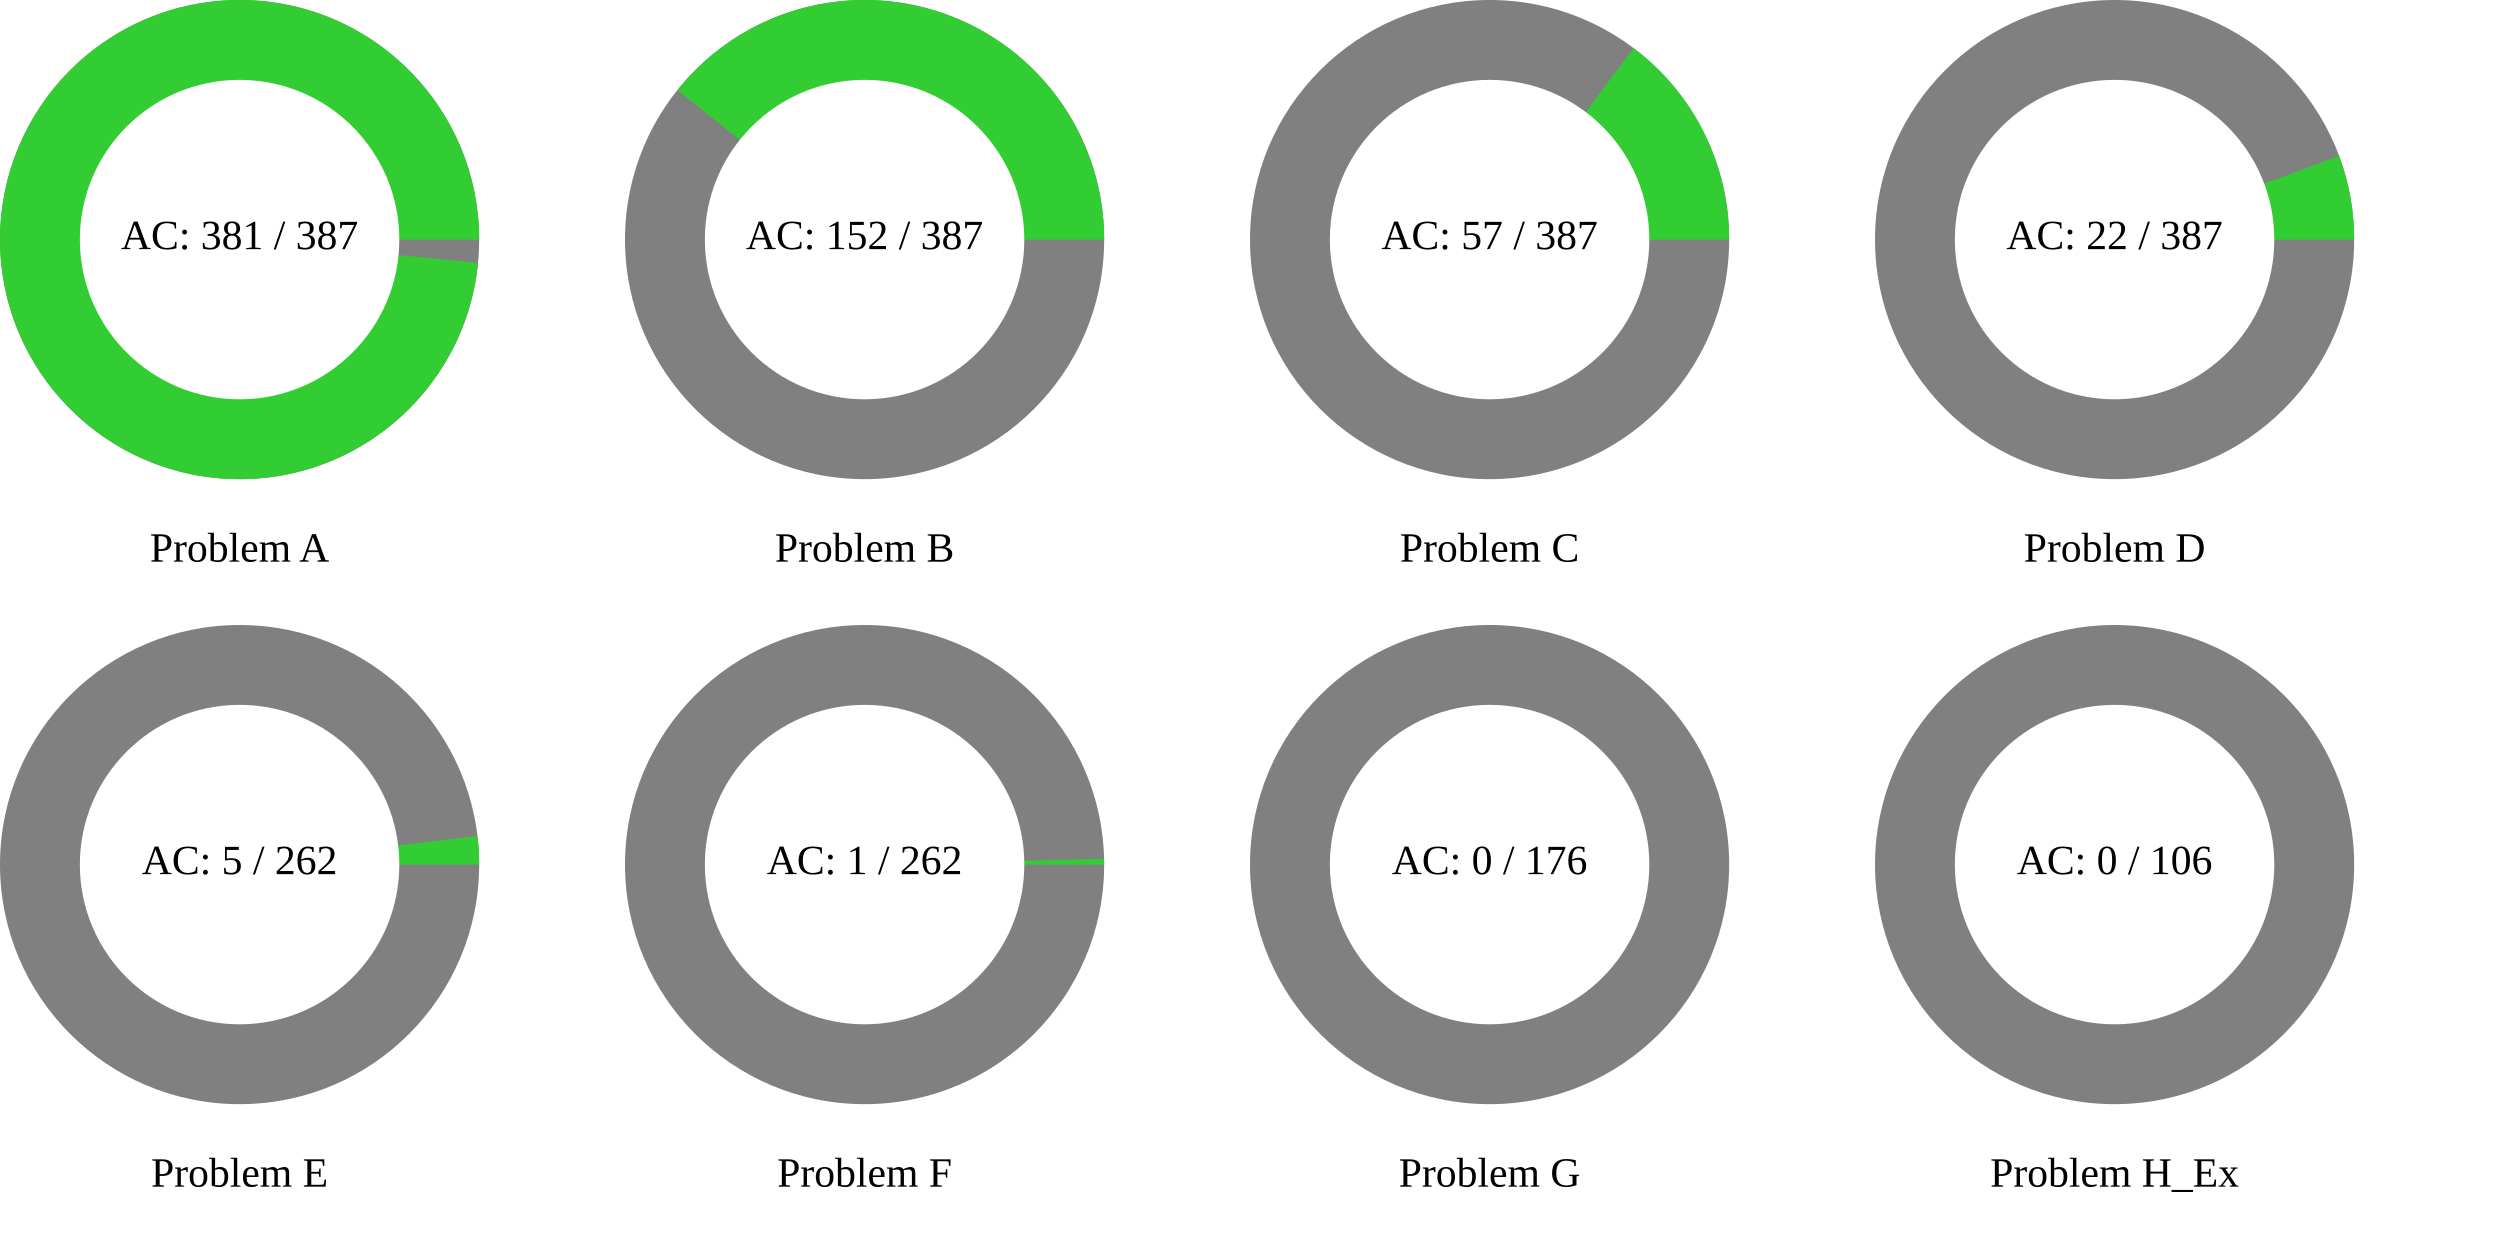
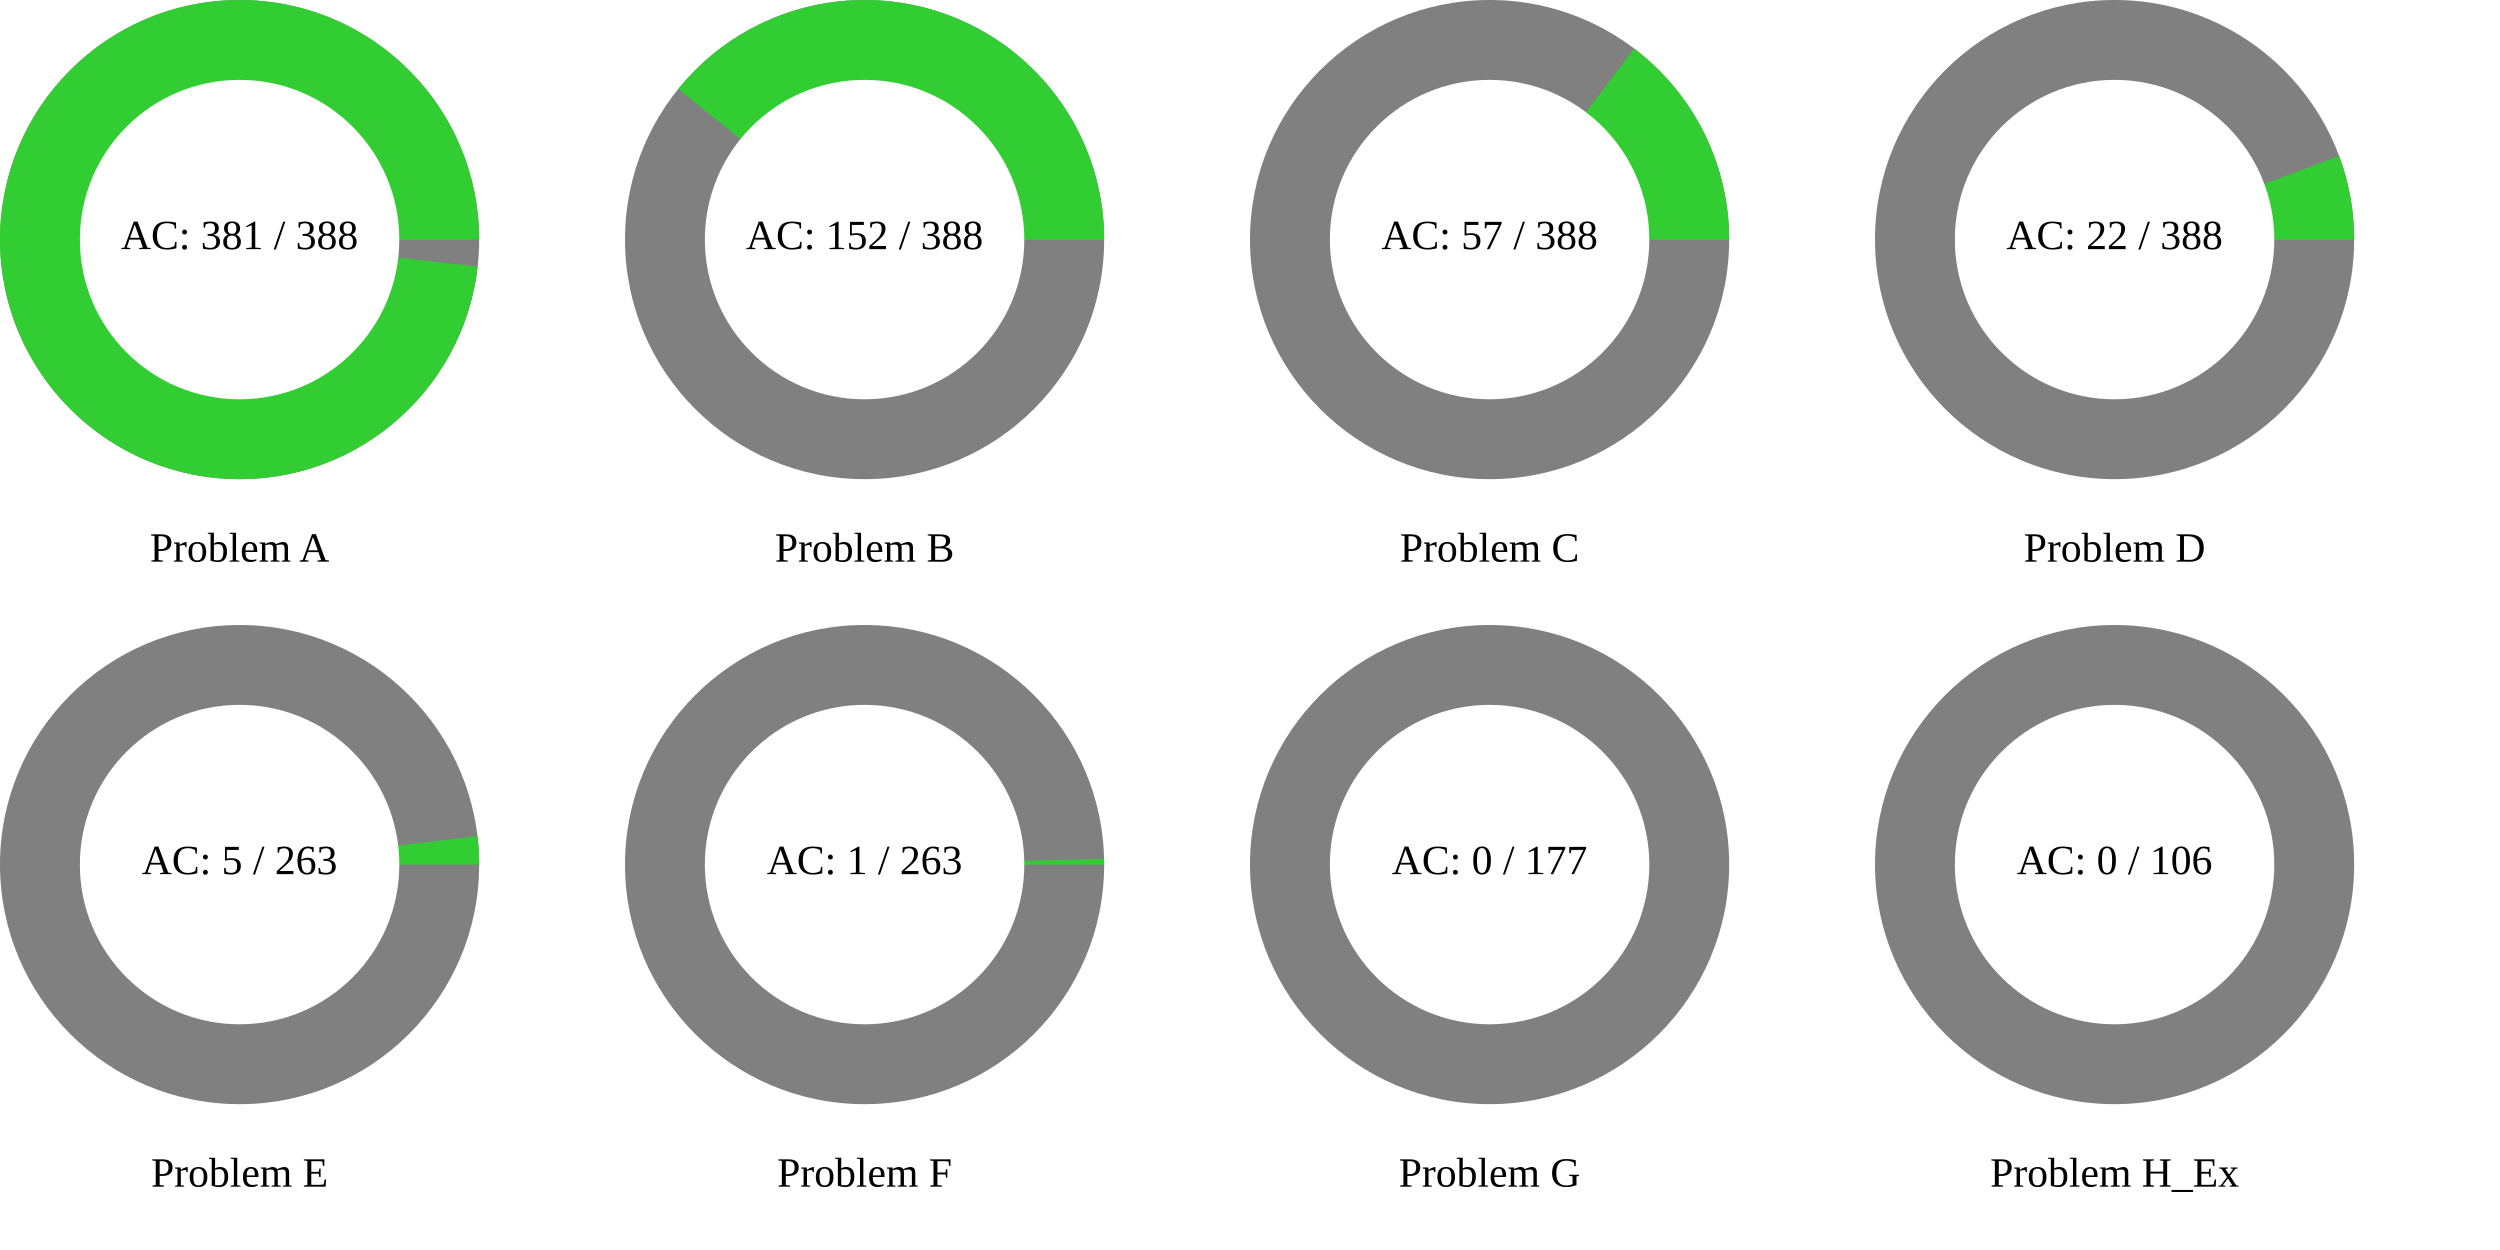
<svg xmlns="http://www.w3.org/2000/svg" width="1200" height="600" viewBox="0 0 1200 600">
  <rect x="0" y="0" width="1200" height="600" fill="rgb(255,255,255)" />
  <circle cx="115" cy="115" r="115" class="all-problem" fill="gray" />
-   <path d="M115,0A115,115,0,1,0,114.455,11.185L0,0Z" fill="rgb(50,205,50)" transform="translate(115, 115)" />
+   <path d="M115,0A115,115,0,1,0,114.262,13.008L0,0Z" fill="rgb(50,205,50)" transform="translate(115, 115)" />
  <circle cx="115" cy="115" r="76.667" fill="white" />
-   <text x="115" y="115" text-anchor="middle" dominant-baseline="middle" font-size="20px">AC: 381 / 387</text>
+   <text x="115" y="115" text-anchor="middle" dominant-baseline="middle" font-size="20px">AC: 381 / 388</text>
  <text x="115" y="265" text-anchor="middle" dominant-baseline="middle" font-size="20px">Problem A</text>
  <circle cx="415" cy="115" r="115" class="all-problem" fill="gray" />
-   <path d="M115,0A115,115,0,0,0,-89.869,-71.753L0,0Z" fill="rgb(50,205,50)" transform="translate(415, 115)" />
+   <path d="M115,0A115,115,0,0,0,-89.411,-72.324L0,0Z" fill="rgb(50,205,50)" transform="translate(415, 115)" />
  <circle cx="415" cy="115" r="76.667" fill="white" />
-   <text x="415" y="115" text-anchor="middle" dominant-baseline="middle" font-size="20px">AC: 152 / 387</text>
+   <text x="415" y="115" text-anchor="middle" dominant-baseline="middle" font-size="20px">AC: 152 / 388</text>
  <text x="415" y="265" text-anchor="middle" dominant-baseline="middle" font-size="20px">Problem B</text>
  <circle cx="715" cy="115" r="115" class="all-problem" fill="gray" />
-   <path d="M115,0A115,115,0,0,0,69.171,-91.871L0,0Z" fill="rgb(50,205,50)" transform="translate(715, 115)" />
+   <path d="M115,0A115,115,0,0,0,69.39,-91.706L0,0Z" fill="rgb(50,205,50)" transform="translate(715, 115)" />
  <circle cx="715" cy="115" r="76.667" fill="white" />
-   <text x="715" y="115" text-anchor="middle" dominant-baseline="middle" font-size="20px">AC: 57 / 387</text>
+   <text x="715" y="115" text-anchor="middle" dominant-baseline="middle" font-size="20px">AC: 57 / 388</text>
  <text x="715" y="265" text-anchor="middle" dominant-baseline="middle" font-size="20px">Problem C</text>
  <circle cx="1015" cy="115" r="115" class="all-problem" fill="gray" />
-   <path d="M115,0A115,115,0,0,0,107.742,-40.208L0,0Z" fill="rgb(50,205,50)" transform="translate(1015, 115)" />
+   <path d="M115,0A115,115,0,0,0,107.779,-40.109L0,0Z" fill="rgb(50,205,50)" transform="translate(1015, 115)" />
  <circle cx="1015" cy="115" r="76.667" fill="white" />
-   <text x="1015" y="115" text-anchor="middle" dominant-baseline="middle" font-size="20px">AC: 22 / 387</text>
+   <text x="1015" y="115" text-anchor="middle" dominant-baseline="middle" font-size="20px">AC: 22 / 388</text>
  <text x="1015" y="265" text-anchor="middle" dominant-baseline="middle" font-size="20px">Problem D</text>
  <circle cx="115" cy="415" r="115" class="all-problem" fill="gray" />
-   <path d="M115,0A115,115,0,0,0,114.174,-13.756L0,0Z" fill="rgb(50,205,50)" transform="translate(115, 415)" />
+   <path d="M115,0A115,115,0,0,0,114.181,-13.704L0,0Z" fill="rgb(50,205,50)" transform="translate(115, 415)" />
  <circle cx="115" cy="415" r="76.667" fill="white" />
-   <text x="115" y="415" text-anchor="middle" dominant-baseline="middle" font-size="20px">AC: 5 / 262</text>
+   <text x="115" y="415" text-anchor="middle" dominant-baseline="middle" font-size="20px">AC: 5 / 263</text>
  <text x="115" y="565" text-anchor="middle" dominant-baseline="middle" font-size="20px">Problem E</text>
  <circle cx="415" cy="415" r="115" class="all-problem" fill="gray" />
-   <path d="M115,0A115,115,0,0,0,114.967,-2.758L0,0Z" fill="rgb(50,205,50)" transform="translate(415, 415)" />
+   <path d="M115,0A115,115,0,0,0,114.967,-2.747L0,0Z" fill="rgb(50,205,50)" transform="translate(415, 415)" />
  <circle cx="415" cy="415" r="76.667" fill="white" />
-   <text x="415" y="415" text-anchor="middle" dominant-baseline="middle" font-size="20px">AC: 1 / 262</text>
+   <text x="415" y="415" text-anchor="middle" dominant-baseline="middle" font-size="20px">AC: 1 / 263</text>
  <text x="415" y="565" text-anchor="middle" dominant-baseline="middle" font-size="20px">Problem F</text>
  <circle cx="715" cy="415" r="115" class="all-problem" fill="gray" />
  <path d="M115,0L0,0Z" fill="rgb(50,205,50)" transform="translate(715, 415)" />
  <circle cx="715" cy="415" r="76.667" fill="white" />
-   <text x="715" y="415" text-anchor="middle" dominant-baseline="middle" font-size="20px">AC: 0 / 176</text>
+   <text x="715" y="415" text-anchor="middle" dominant-baseline="middle" font-size="20px">AC: 0 / 177</text>
  <text x="715" y="565" text-anchor="middle" dominant-baseline="middle" font-size="20px">Problem G</text>
  <circle cx="1015" cy="415" r="115" class="all-problem" fill="gray" />
  <path d="M115,0L0,0Z" fill="rgb(50,205,50)" transform="translate(1015, 415)" />
  <circle cx="1015" cy="415" r="76.667" fill="white" />
  <text x="1015" y="415" text-anchor="middle" dominant-baseline="middle" font-size="20px">AC: 0 / 106</text>
  <text x="1015" y="565" text-anchor="middle" dominant-baseline="middle" font-size="20px">Problem H_Ex</text>
</svg>
